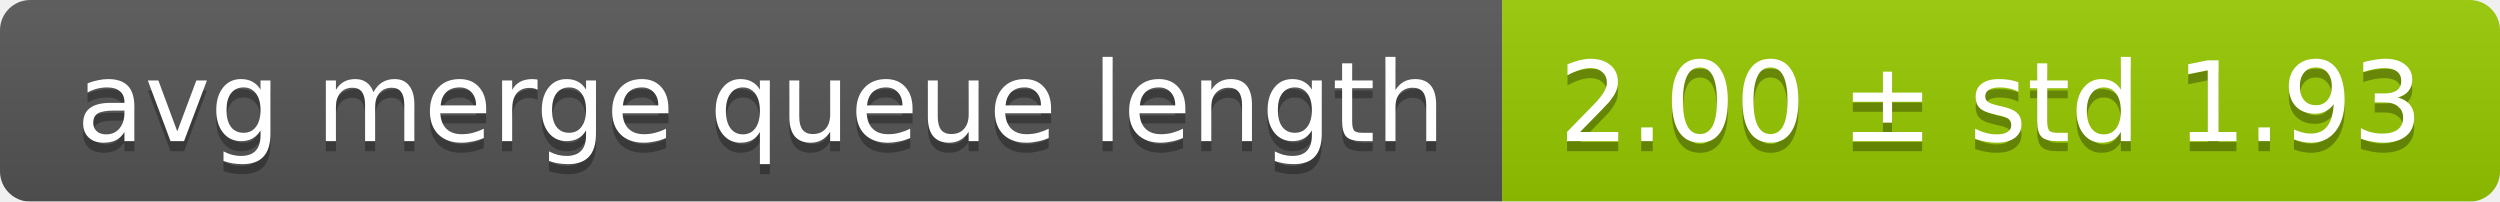
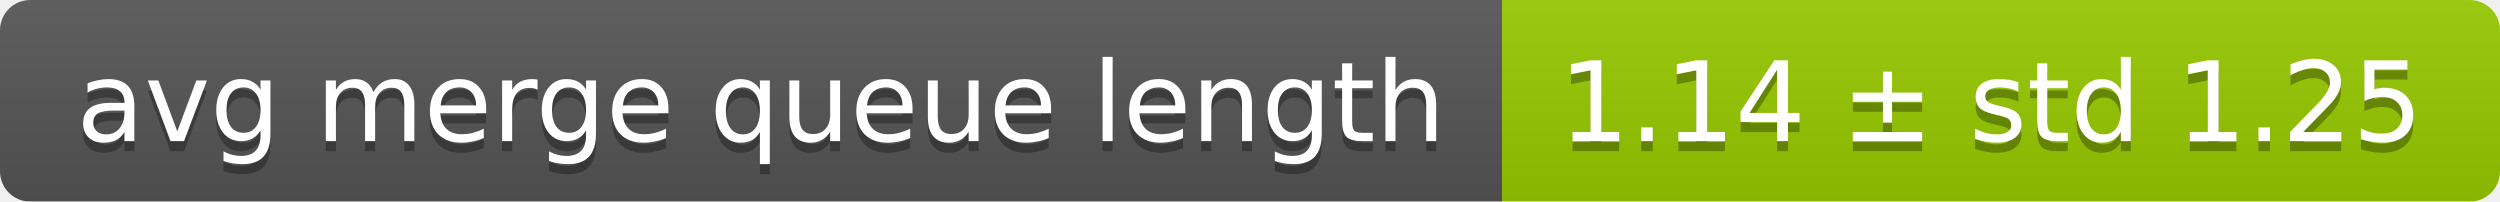
<svg xmlns="http://www.w3.org/2000/svg" width="248" height="20">
  <linearGradient id="smooth" x2="0" y2="100%">
    <stop offset="0" stop-color="#bbb" stop-opacity=".1" />
    <stop offset="1" stop-opacity=".1" />
  </linearGradient>
  <mask id="round">
    <rect width="248" height="20" rx="3" fill="#fff" />
  </mask>
  <g mask="url(#round)">
    <rect width="149" height="20" fill="#555" />
    <rect x="149" width="99" height="20" fill="#97ca00" />
    <rect width="248" height="20" fill="url(#smooth)" />
  </g>
  <g fill="#fff" text-anchor="middle" font-family="DejaVu Sans,Verdana,Geneva,sans-serif" font-size="11">
    <text x="75.5" y="15" fill="#010101" fill-opacity=".3">avg merge queue length</text>
    <text x="75.5" y="14">avg merge queue length</text>
-     <text x="197.5" y="15" fill="#010101" fill-opacity=".3">2.00 ± std 1.93</text>
-     <text x="197.5" y="14">2.00 ± std 1.93</text>
+     <text x="197.5" y="15" fill="#010101" fill-opacity=".3">1.14 ± std 1.25</text>
+     <text x="197.5" y="14">1.14 ± std 1.25</text>
  </g>
</svg>
